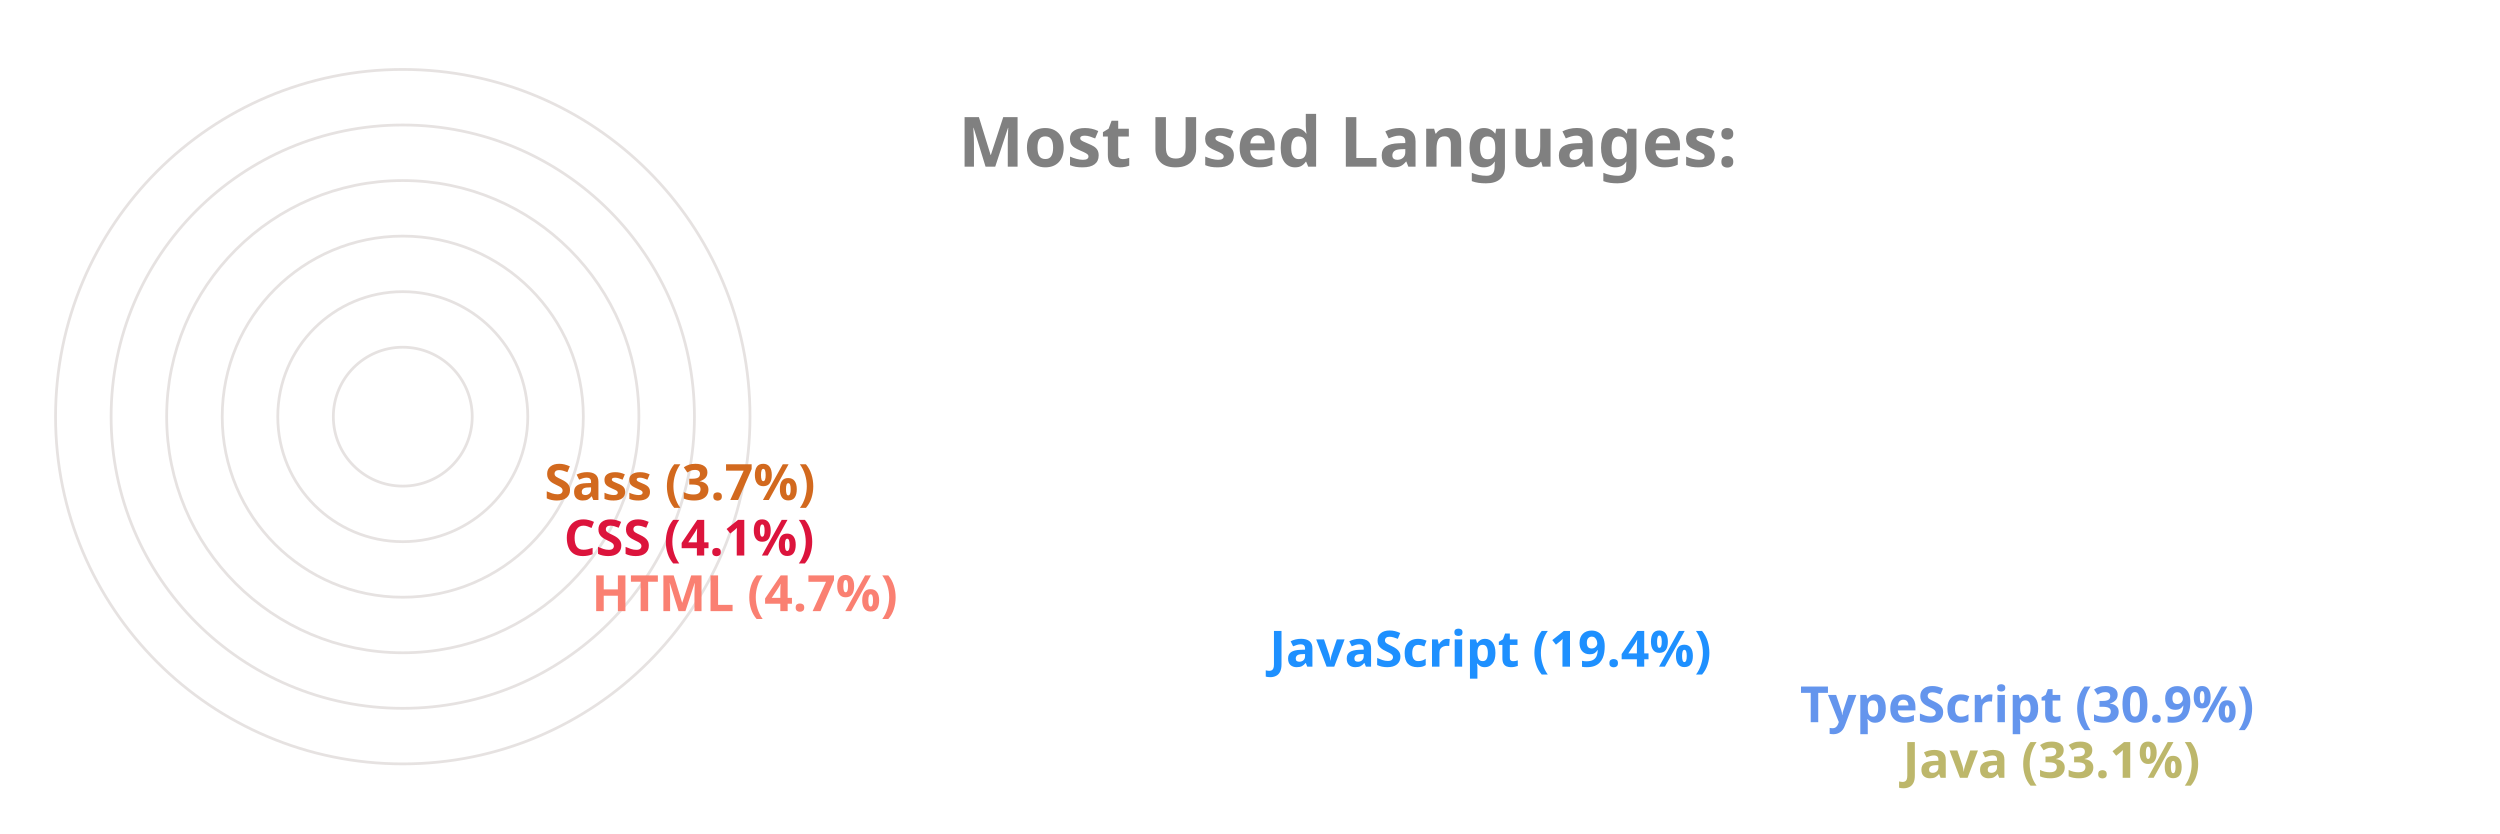
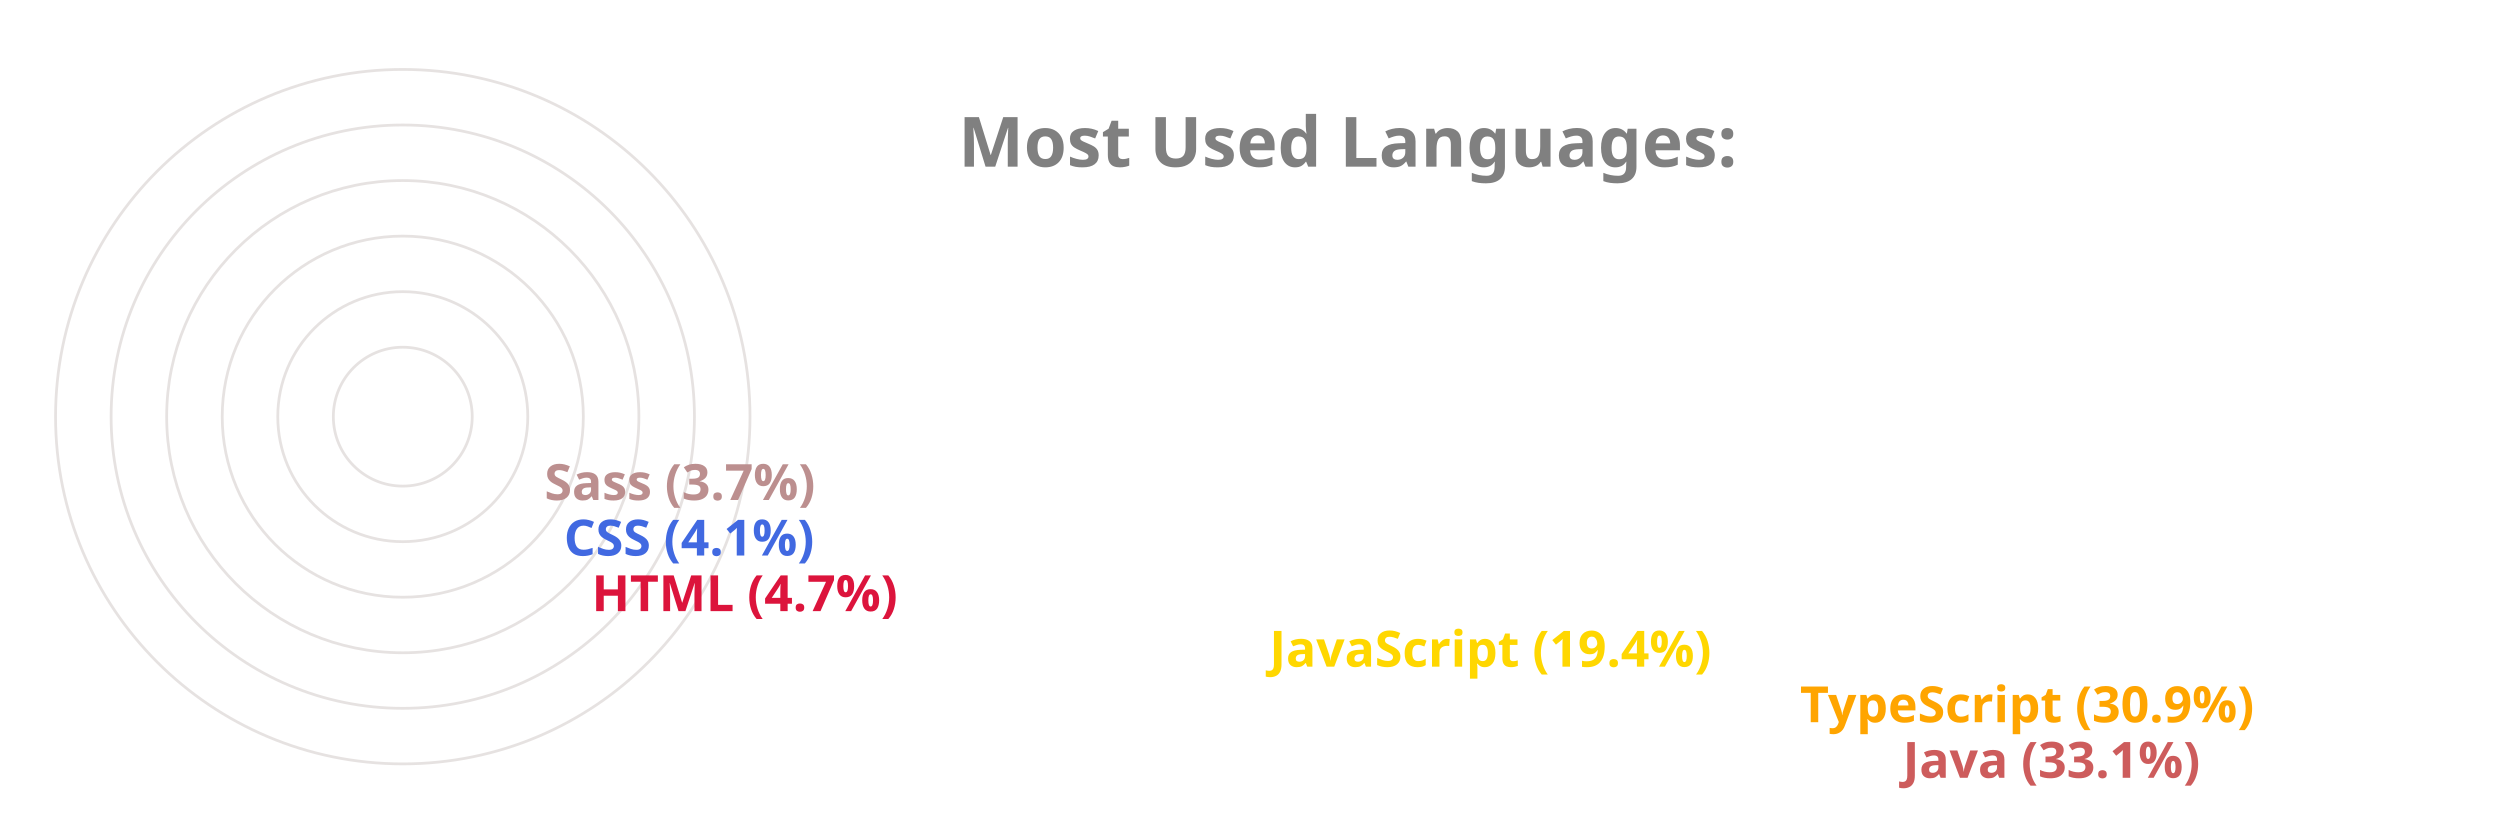
<svg xmlns="http://www.w3.org/2000/svg" viewBox="0 0 650 300" height="200px" width="600px">
  <style>
		.label {
			font: bold 25px sans-serif;
			color: #404040;
			-webkit-text-stroke: 1px white;
	  	}
		.name {
			font: bold 18px sans-serif;
			color: #404040;
	  	}

		.line {
			stroke-dasharray: 1000;
			stroke-dashoffset: 1000;
			animation: dash 3.5s ease-in-out forwards;	
			animation-iteration-count: infinite;
			animation-direction: alternate-reverse;
		}

		.path {
			stroke-dasharray: 1000;
			stroke-dashoffset: 1000;
			animation: dash 3.5s ease-in-out forwards;	
			animation-iteration-count: infinite;
			animation-direction: alternate-reverse;
		}
		  
		@keyframes dash {
			to {
				stroke-dashoffset: 0;
			}
		}

	</style>
  <g stroke="#E6E2E1" fill="none" stroke-width="1">
    <circle cx="20" cy="150" r="125" />
    <circle cx="20" cy="150" r="105" />
    <circle cx="20" cy="150" r="85" />
    <circle cx="20" cy="150" r="65" />
    <circle cx="20" cy="150" r="45" />
    <circle cx="20" cy="150" r="25" />
  </g>
  <g fill="none" stroke-width="20" class="line">
-     <line x2="550" y2="275" x1="20" y1="275" stroke="DarkKhaki" />
-     <line x2="513" y2="255" x1="20" y1="255" stroke="CornflowerBlue" />
-     <line x2="322" y2="235" x1="20" y1="235" stroke="DodgerBlue" />
-     <line x2="78" y2="215" x1="20" y1="215" stroke="Salmon" />
-     <line x2="68" y2="195" x1="20" y1="195" stroke="Crimson" />
-     <line x2="61" y2="175" x1="20" y1="175" stroke="Chocolate" />
+     <line x2="550" y2="275" x1="20" y1="275" stroke="IndianRed" />
+     <line x2="513" y2="255" x1="20" y1="255" stroke="Orange" />
+     <line x2="322" y2="235" x1="20" y1="235" stroke="Gold" />
+     <line x2="78" y2="215" x1="20" y1="215" stroke="Crimson" />
+     <line x2="68" y2="195" x1="20" y1="195" stroke="RoyalBlue" />
+     <line x2="61" y2="175" x1="20" y1="175" stroke="RosyBrown" />
  </g>
  <g fill="none" stroke-width="20" stroke-linecap="round" class="path">
-     <path d="M 20 275 A 125 125 45 0 1 -84 81" stroke="DarkKhaki" />
-     <path d="M 20 255 A 105 105 45 0 1 -70 95" stroke="CornflowerBlue" />
-     <path d="M 20 235 A 85 85 45 0 1 -60 122" stroke="DodgerBlue" />
-     <path d="M 20 215 A 65 65 45 0 1 -44 144" stroke="Salmon" />
-     <path d="M 20 195 A 45 45 45 0 1 -24 146" stroke="Crimson" />
-     <path d="M 20 175 A 25 25 45 0 1 -4 148" stroke="Chocolate" />
+     <path d="M 20 275 A 125 125 45 0 1 -84 81" stroke="IndianRed" />
+     <path d="M 20 255 A 105 105 45 0 1 -70 95" stroke="Orange" />
+     <path d="M 20 235 A 85 85 45 0 1 -60 122" stroke="Gold" />
+     <path d="M 20 215 A 65 65 45 0 1 -44 144" stroke="Crimson" />
+     <path d="M 20 195 A 45 45 45 0 1 -24 146" stroke="RoyalBlue" />
+     <path d="M 20 175 A 25 25 45 0 1 -4 148" stroke="RosyBrown" />
  </g>
  <g class="name">
-     <text x="560" y="280" fill="DarkKhaki">Java (33.1%)</text>
-     <text x="523" y="260" fill="CornflowerBlue">TypeScript (30.9%)</text>
-     <text x="332" y="240" fill="DodgerBlue">JavaScript (19.4%)</text>
-     <text x="88" y="220" fill="Salmon">HTML (4.7%)</text>
-     <text x="78" y="200" fill="Crimson">CSS (4.1%)</text>
-     <text x="71" y="180" fill="Chocolate">Sass (3.7%)</text>
+     <text x="560" y="280" fill="IndianRed">Java (33.1%)</text>
+     <text x="523" y="260" fill="Orange">TypeScript (30.9%)</text>
+     <text x="332" y="240" fill="Gold">JavaScript (19.4%)</text>
+     <text x="88" y="220" fill="Crimson">HTML (4.7%)</text>
+     <text x="78" y="200" fill="RoyalBlue">CSS (4.1%)</text>
+     <text x="71" y="180" fill="RosyBrown">Sass (3.7%)</text>
  </g>
  <g class="label">
    <text x="220" y="60" fill="grey">Most Used Languages:</text>
  </g>
</svg>
